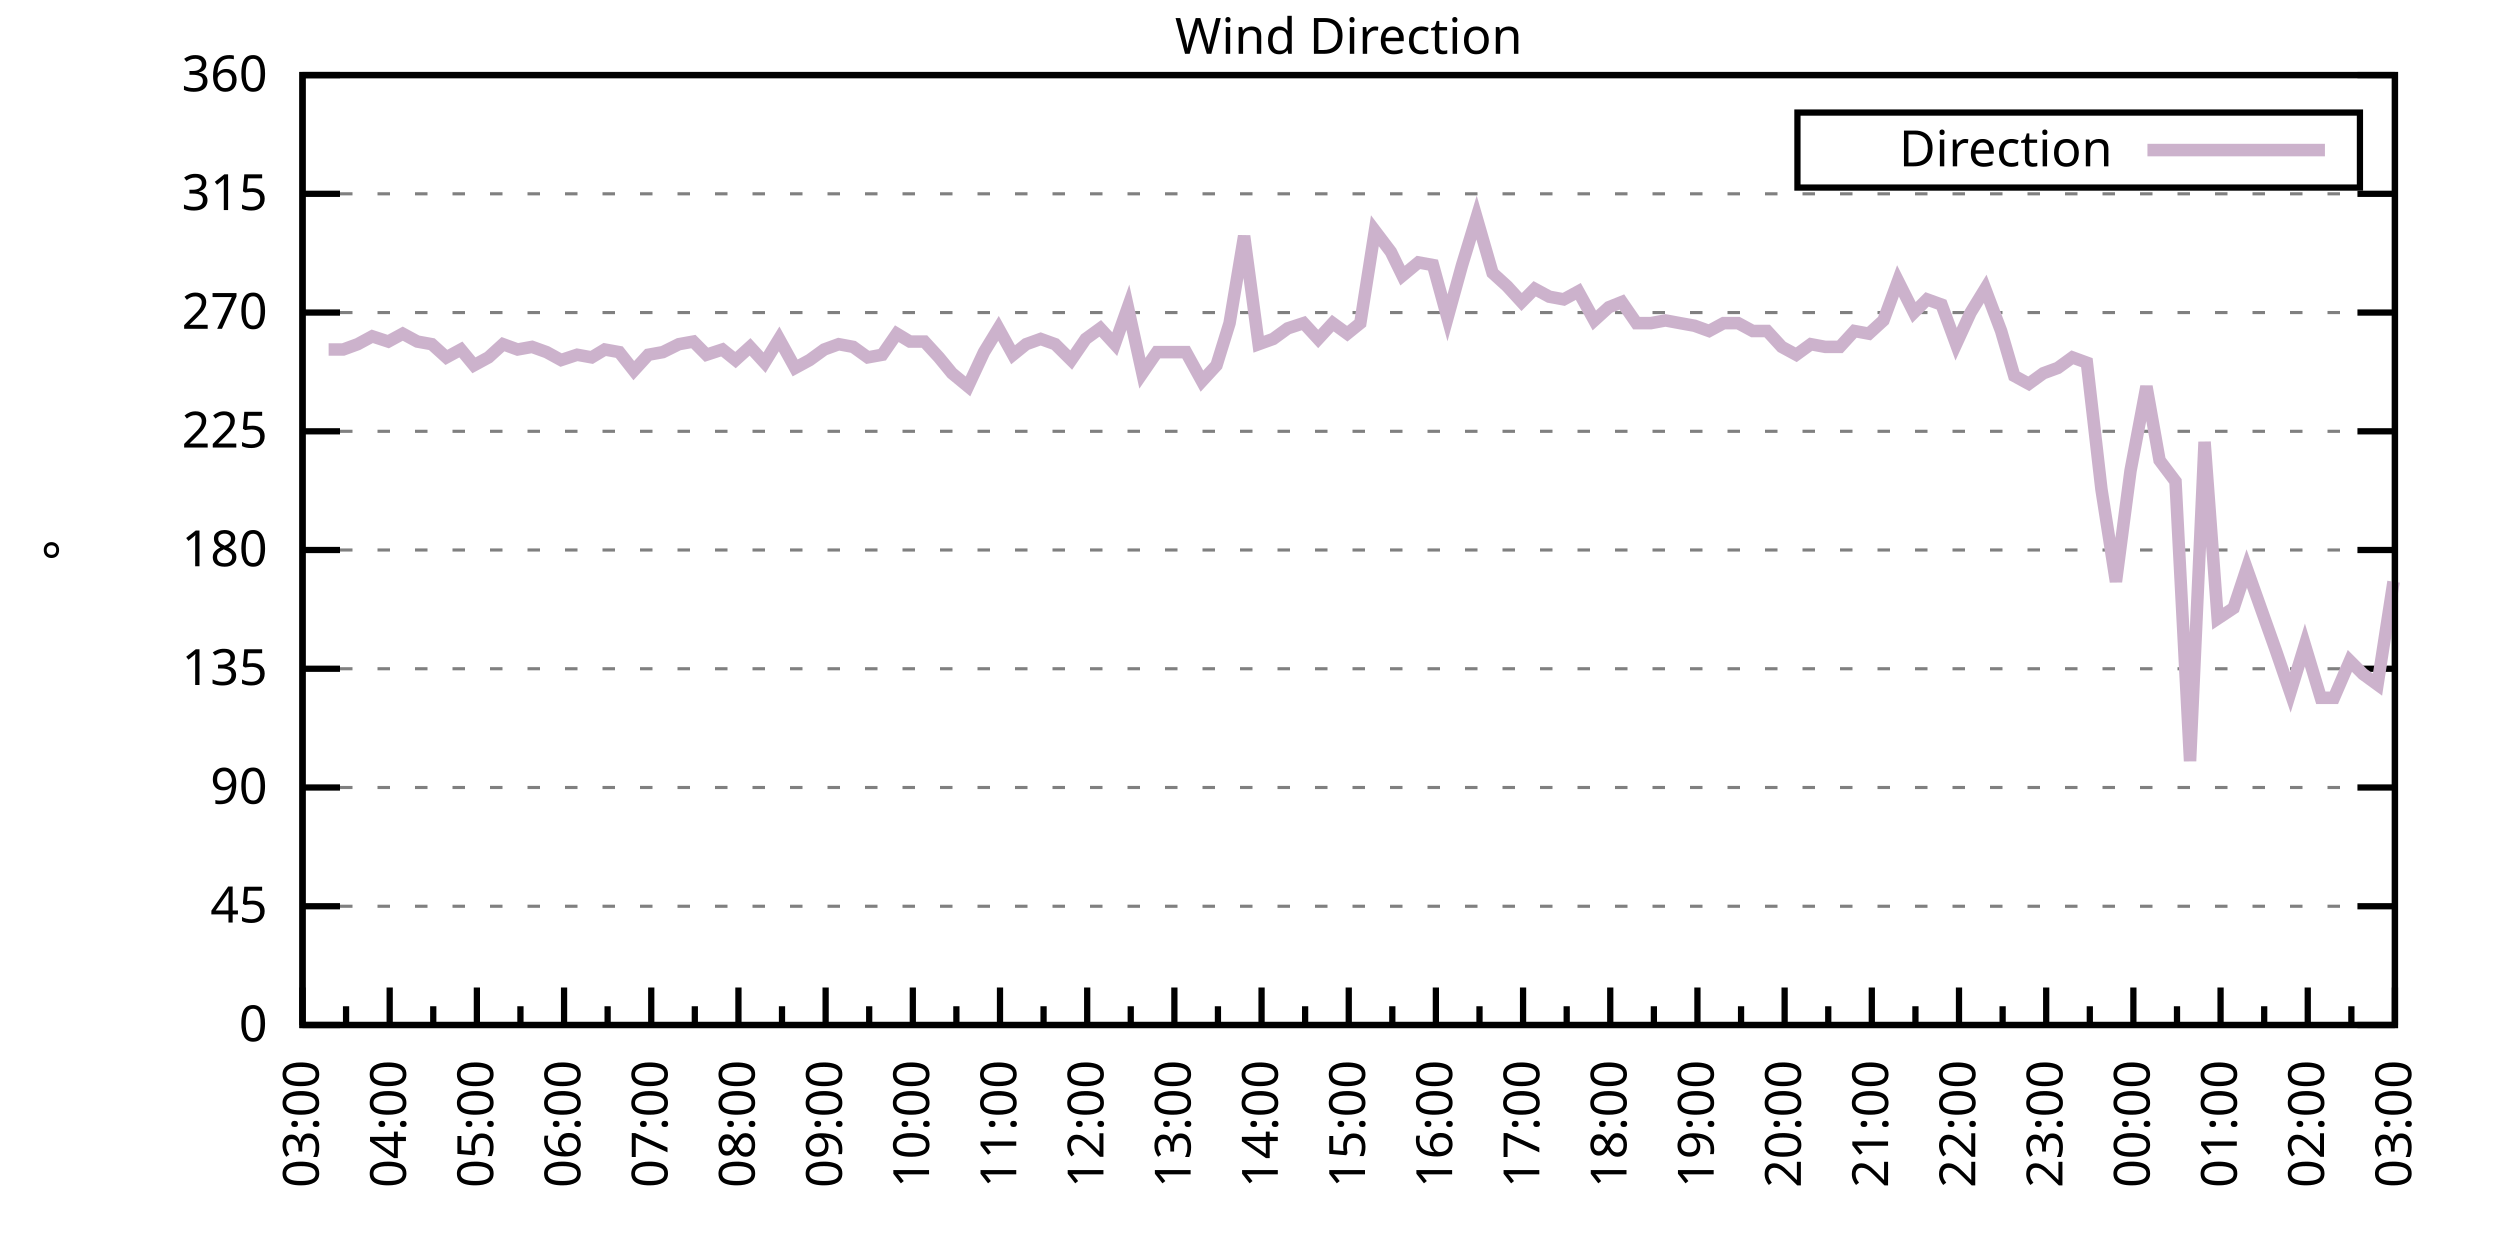
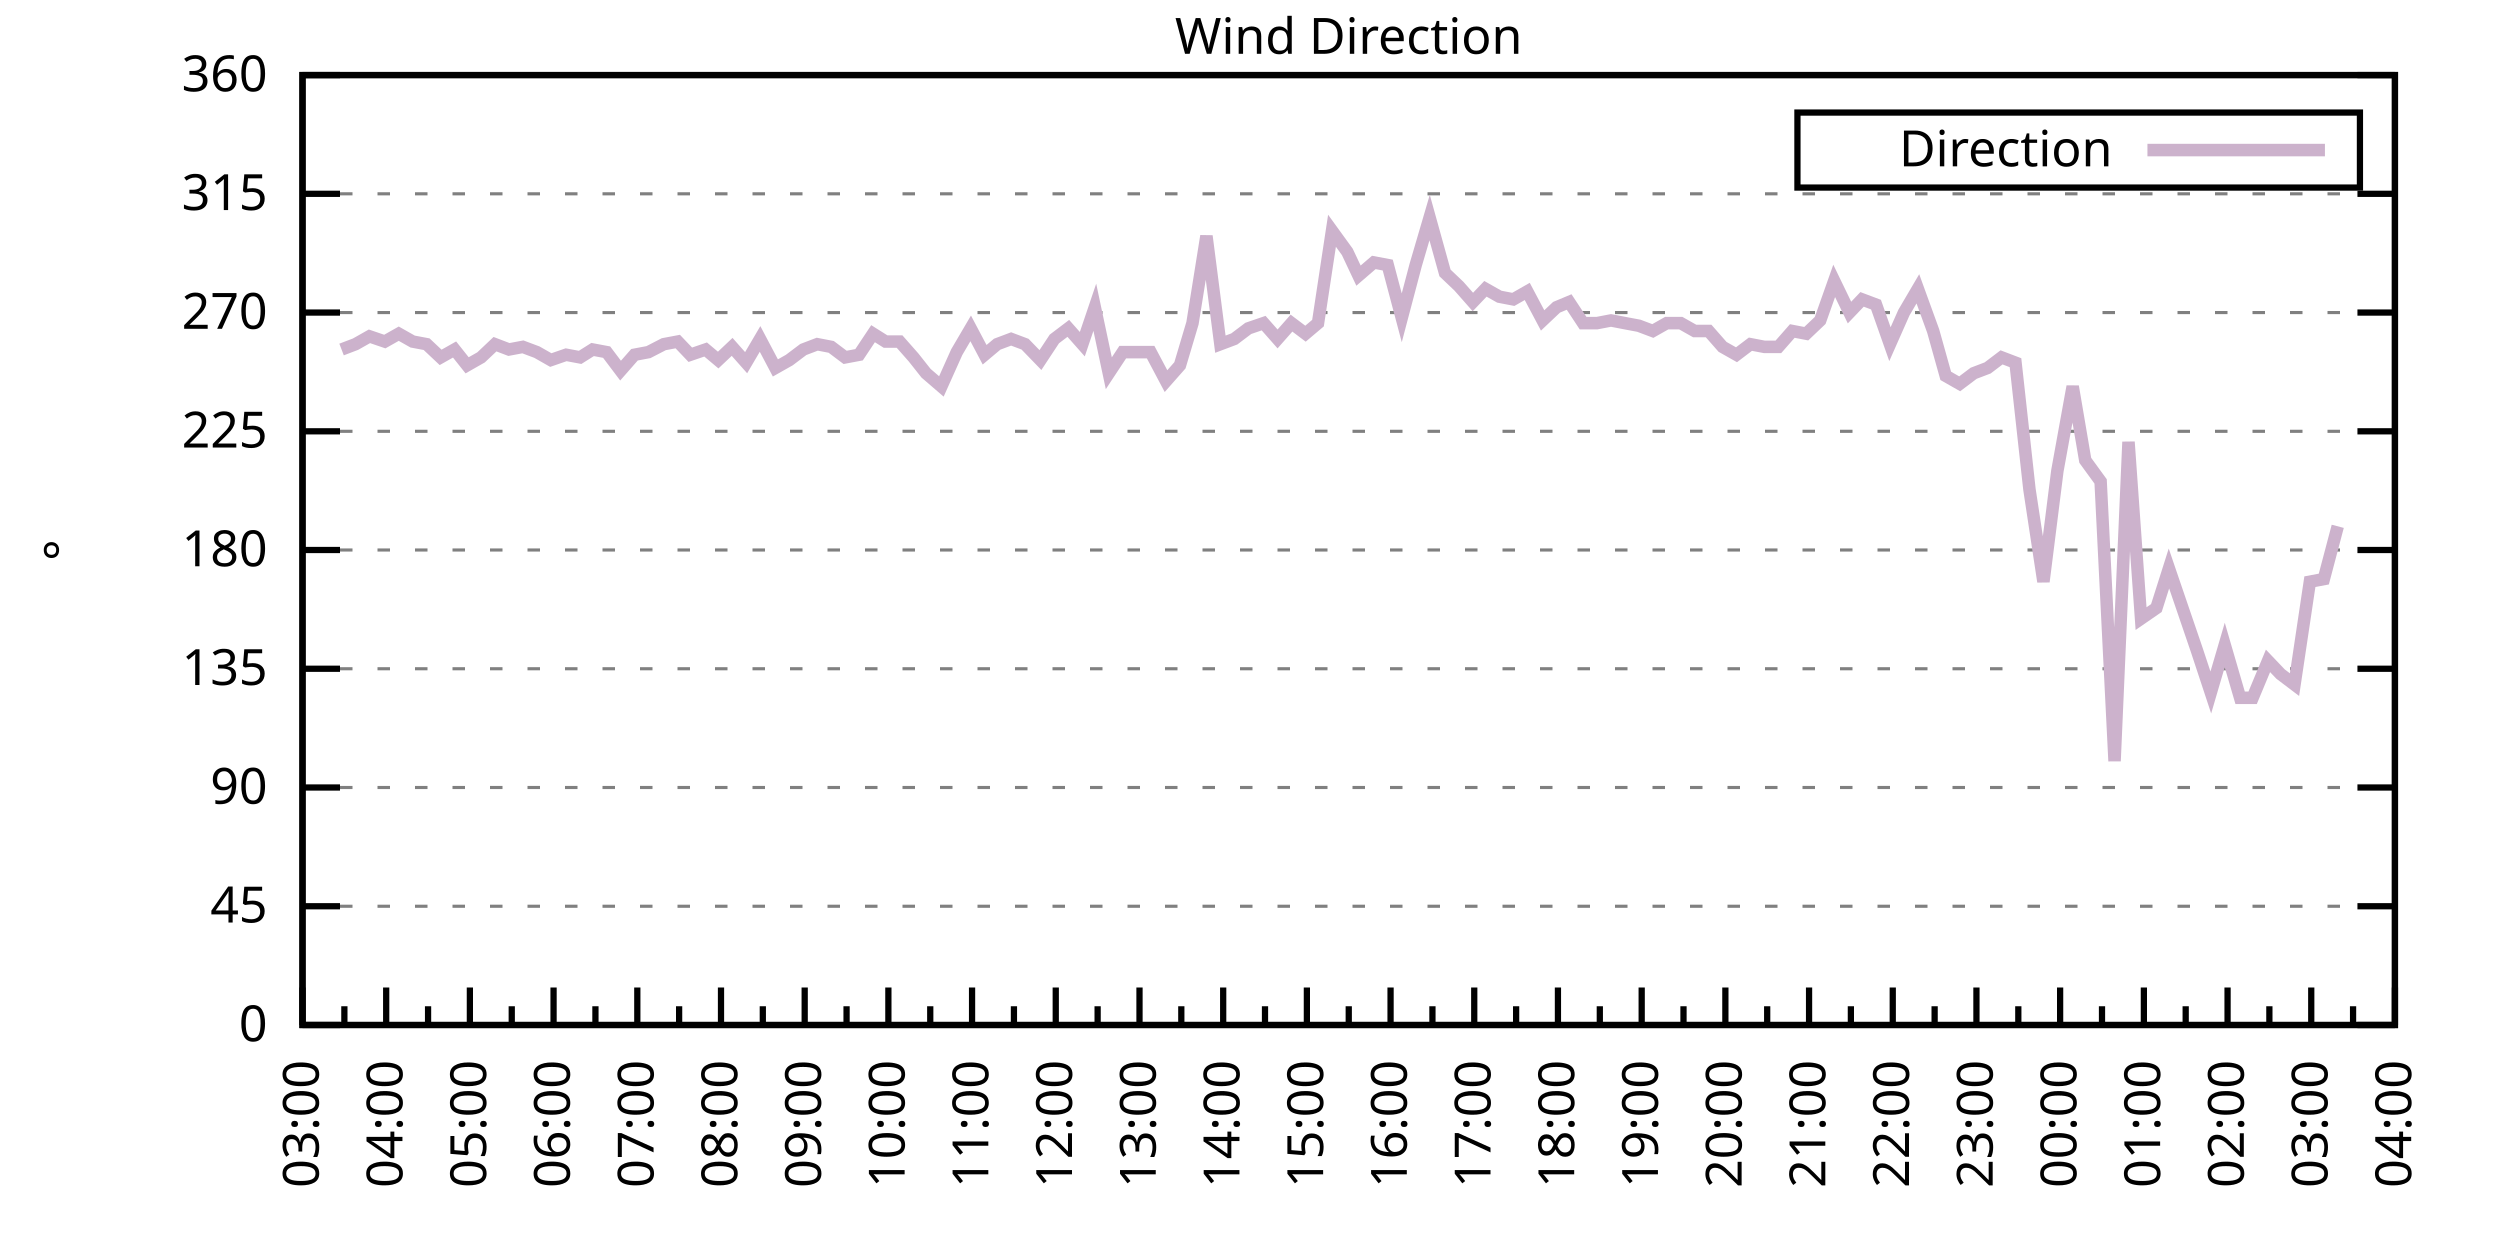
<svg xmlns="http://www.w3.org/2000/svg" xmlns:xlink="http://www.w3.org/1999/xlink" width="400" height="200" viewBox="0 0 400 200">
  <g id="gnuplot_canvas">
    <rect x="0" y="0" width="400" height="200" fill="none" />
    <defs>
      <circle id="gpDot" r="0.5" stroke-width="0.5" stroke="currentColor" />
      <path id="gpPt0" stroke-width="0.333" stroke="currentColor" d="M-1,0 h2 M0,-1 v2" />
      <path id="gpPt1" stroke-width="0.333" stroke="currentColor" d="M-1,-1 L1,1 M1,-1 L-1,1" />
      <path id="gpPt2" stroke-width="0.333" stroke="currentColor" d="M-1,0 L1,0 M0,-1 L0,1 M-1,-1 L1,1 M-1,1 L1,-1" />
      <rect id="gpPt3" stroke-width="0.333" stroke="currentColor" x="-1" y="-1" width="2" height="2" />
      <rect id="gpPt4" stroke-width="0.333" stroke="currentColor" fill="currentColor" x="-1" y="-1" width="2" height="2" />
      <circle id="gpPt5" stroke-width="0.333" stroke="currentColor" cx="0" cy="0" r="1" />
      <use xlink:href="#gpPt5" id="gpPt6" fill="currentColor" stroke="none" />
      <path id="gpPt7" stroke-width="0.333" stroke="currentColor" d="M0,-1.33 L-1.33,0.67 L1.33,0.67 z" />
      <use xlink:href="#gpPt7" id="gpPt8" fill="currentColor" stroke="none" />
      <use xlink:href="#gpPt7" id="gpPt9" stroke="currentColor" transform="rotate(180)" />
      <use xlink:href="#gpPt9" id="gpPt10" fill="currentColor" stroke="none" />
      <use xlink:href="#gpPt3" id="gpPt11" stroke="currentColor" transform="rotate(45)" />
      <use xlink:href="#gpPt11" id="gpPt12" fill="currentColor" stroke="none" />
      <path id="gpPt13" stroke-width="0.333" stroke="currentColor" d="M0,1.330 L1.265,0.411 L0.782,-1.067 L-0.782,-1.076 L-1.265,0.411 z" />
      <use xlink:href="#gpPt13" id="gpPt14" fill="currentColor" stroke="none" />
      <filter id="textbox" filterUnits="objectBoundingBox" x="0" y="0" height="1" width="1">
        <feFlood flood-color="white" flood-opacity="1" result="bgnd" />
        <feComposite in="SourceGraphic" in2="bgnd" operator="atop" />
      </filter>
      <filter id="greybox" filterUnits="objectBoundingBox" x="0" y="0" height="1" width="1">
        <feFlood flood-color="lightgrey" flood-opacity="1" result="grey" />
        <feComposite in="SourceGraphic" in2="grey" operator="atop" />
      </filter>
    </defs>
    <g fill="none" color="white" stroke="currentColor" stroke-width="1.00" stroke-linecap="butt" stroke-linejoin="miter">
</g>
    <g fill="none" color="black" stroke="currentColor" stroke-width="1.00" stroke-linecap="butt" stroke-linejoin="miter">
      <g stroke="none" shape-rendering="crispEdges">
        <polygon fill="rgb(255, 255, 255)" points="48.40,164.00 383.18,164.00 383.18,12.02 48.40,12.02 " />
      </g>
    </g>
    <g fill="none" color="black" stroke="currentColor" stroke-width="1.00" stroke-linecap="butt" stroke-linejoin="miter">
</g>
    <g fill="none" color="black" stroke="black" stroke-width="0.50" stroke-linecap="butt" stroke-linejoin="miter">
</g>
    <g fill="none" color="gray" stroke="currentColor" stroke-width="0.50" stroke-linecap="butt" stroke-linejoin="miter">
      <path stroke="gray" stroke-dasharray="2,4" class="gridline" d="M48.40,164.00 L383.19,164.00  " />
    </g>
    <g fill="none" color="gray" stroke="gray" stroke-width="1.00" stroke-linecap="butt" stroke-linejoin="miter">
</g>
    <g fill="none" color="black" stroke="currentColor" stroke-width="1.00" stroke-linecap="butt" stroke-linejoin="miter">
      <path stroke="black" d="M48.40,164.00 L54.40,164.00 M383.19,164.00 L377.19,164.00  " />
      <g transform="translate(42.80,166.60)" stroke="none" fill="black" font-family="Sans" font-size="8.00" text-anchor="end">
        <text>
          <tspan font-family="Sans"> 0</tspan>
        </text>
      </g>
    </g>
    <g fill="none" color="black" stroke="currentColor" stroke-width="1.00" stroke-linecap="butt" stroke-linejoin="miter">
</g>
    <g fill="none" color="black" stroke="black" stroke-width="0.50" stroke-linecap="butt" stroke-linejoin="miter">
</g>
    <g fill="none" color="gray" stroke="currentColor" stroke-width="0.50" stroke-linecap="butt" stroke-linejoin="miter">
      <path stroke="gray" stroke-dasharray="2,4" class="gridline" d="M48.40,145.00 L383.19,145.00  " />
    </g>
    <g fill="none" color="gray" stroke="gray" stroke-width="1.00" stroke-linecap="butt" stroke-linejoin="miter">
</g>
    <g fill="none" color="black" stroke="currentColor" stroke-width="1.00" stroke-linecap="butt" stroke-linejoin="miter">
      <path stroke="black" d="M48.40,145.00 L54.40,145.00 M383.19,145.00 L377.19,145.00  " />
      <g transform="translate(42.80,147.60)" stroke="none" fill="black" font-family="Sans" font-size="8.00" text-anchor="end">
        <text>
          <tspan font-family="Sans"> 45</tspan>
        </text>
      </g>
    </g>
    <g fill="none" color="black" stroke="currentColor" stroke-width="1.00" stroke-linecap="butt" stroke-linejoin="miter">
</g>
    <g fill="none" color="black" stroke="black" stroke-width="0.50" stroke-linecap="butt" stroke-linejoin="miter">
</g>
    <g fill="none" color="gray" stroke="currentColor" stroke-width="0.50" stroke-linecap="butt" stroke-linejoin="miter">
      <path stroke="gray" stroke-dasharray="2,4" class="gridline" d="M48.40,126.00 L383.19,126.00  " />
    </g>
    <g fill="none" color="gray" stroke="gray" stroke-width="1.00" stroke-linecap="butt" stroke-linejoin="miter">
</g>
    <g fill="none" color="black" stroke="currentColor" stroke-width="1.00" stroke-linecap="butt" stroke-linejoin="miter">
      <path stroke="black" d="M48.40,126.00 L54.40,126.00 M383.19,126.00 L377.19,126.00  " />
      <g transform="translate(42.80,128.60)" stroke="none" fill="black" font-family="Sans" font-size="8.00" text-anchor="end">
        <text>
          <tspan font-family="Sans"> 90</tspan>
        </text>
      </g>
    </g>
    <g fill="none" color="black" stroke="currentColor" stroke-width="1.00" stroke-linecap="butt" stroke-linejoin="miter">
</g>
    <g fill="none" color="black" stroke="black" stroke-width="0.50" stroke-linecap="butt" stroke-linejoin="miter">
</g>
    <g fill="none" color="gray" stroke="currentColor" stroke-width="0.50" stroke-linecap="butt" stroke-linejoin="miter">
      <path stroke="gray" stroke-dasharray="2,4" class="gridline" d="M48.40,107.00 L383.19,107.00  " />
    </g>
    <g fill="none" color="gray" stroke="gray" stroke-width="1.00" stroke-linecap="butt" stroke-linejoin="miter">
</g>
    <g fill="none" color="black" stroke="currentColor" stroke-width="1.00" stroke-linecap="butt" stroke-linejoin="miter">
      <path stroke="black" d="M48.40,107.00 L54.40,107.00 M383.19,107.00 L377.19,107.00  " />
      <g transform="translate(42.80,109.60)" stroke="none" fill="black" font-family="Sans" font-size="8.00" text-anchor="end">
        <text>
          <tspan font-family="Sans"> 135</tspan>
        </text>
      </g>
    </g>
    <g fill="none" color="black" stroke="currentColor" stroke-width="1.00" stroke-linecap="butt" stroke-linejoin="miter">
</g>
    <g fill="none" color="black" stroke="black" stroke-width="0.50" stroke-linecap="butt" stroke-linejoin="miter">
</g>
    <g fill="none" color="gray" stroke="currentColor" stroke-width="0.50" stroke-linecap="butt" stroke-linejoin="miter">
      <path stroke="gray" stroke-dasharray="2,4" class="gridline" d="M48.40,88.00 L383.19,88.00  " />
    </g>
    <g fill="none" color="gray" stroke="gray" stroke-width="1.00" stroke-linecap="butt" stroke-linejoin="miter">
</g>
    <g fill="none" color="black" stroke="currentColor" stroke-width="1.00" stroke-linecap="butt" stroke-linejoin="miter">
      <path stroke="black" d="M48.40,88.00 L54.40,88.00 M383.19,88.00 L377.19,88.00  " />
      <g transform="translate(42.80,90.60)" stroke="none" fill="black" font-family="Sans" font-size="8.00" text-anchor="end">
        <text>
          <tspan font-family="Sans"> 180</tspan>
        </text>
      </g>
    </g>
    <g fill="none" color="black" stroke="currentColor" stroke-width="1.00" stroke-linecap="butt" stroke-linejoin="miter">
</g>
    <g fill="none" color="black" stroke="black" stroke-width="0.50" stroke-linecap="butt" stroke-linejoin="miter">
</g>
    <g fill="none" color="gray" stroke="currentColor" stroke-width="0.50" stroke-linecap="butt" stroke-linejoin="miter">
      <path stroke="gray" stroke-dasharray="2,4" class="gridline" d="M48.40,69.01 L383.19,69.01  " />
    </g>
    <g fill="none" color="gray" stroke="gray" stroke-width="1.00" stroke-linecap="butt" stroke-linejoin="miter">
</g>
    <g fill="none" color="black" stroke="currentColor" stroke-width="1.00" stroke-linecap="butt" stroke-linejoin="miter">
      <path stroke="black" d="M48.40,69.01 L54.40,69.01 M383.19,69.01 L377.19,69.01  " />
      <g transform="translate(42.80,71.61)" stroke="none" fill="black" font-family="Sans" font-size="8.00" text-anchor="end">
        <text>
          <tspan font-family="Sans"> 225</tspan>
        </text>
      </g>
    </g>
    <g fill="none" color="black" stroke="currentColor" stroke-width="1.00" stroke-linecap="butt" stroke-linejoin="miter">
</g>
    <g fill="none" color="black" stroke="black" stroke-width="0.50" stroke-linecap="butt" stroke-linejoin="miter">
</g>
    <g fill="none" color="gray" stroke="currentColor" stroke-width="0.50" stroke-linecap="butt" stroke-linejoin="miter">
      <path stroke="gray" stroke-dasharray="2,4" class="gridline" d="M48.40,50.01 L383.19,50.01  " />
    </g>
    <g fill="none" color="gray" stroke="gray" stroke-width="1.00" stroke-linecap="butt" stroke-linejoin="miter">
</g>
    <g fill="none" color="black" stroke="currentColor" stroke-width="1.00" stroke-linecap="butt" stroke-linejoin="miter">
      <path stroke="black" d="M48.40,50.01 L54.40,50.01 M383.19,50.01 L377.19,50.01  " />
      <g transform="translate(42.80,52.61)" stroke="none" fill="black" font-family="Sans" font-size="8.00" text-anchor="end">
        <text>
          <tspan font-family="Sans"> 270</tspan>
        </text>
      </g>
    </g>
    <g fill="none" color="black" stroke="currentColor" stroke-width="1.00" stroke-linecap="butt" stroke-linejoin="miter">
</g>
    <g fill="none" color="black" stroke="black" stroke-width="0.50" stroke-linecap="butt" stroke-linejoin="miter">
</g>
    <g fill="none" color="gray" stroke="currentColor" stroke-width="0.50" stroke-linecap="butt" stroke-linejoin="miter">
      <path stroke="gray" stroke-dasharray="2,4" class="gridline" d="M48.40,31.01 L383.19,31.01  " />
    </g>
    <g fill="none" color="gray" stroke="gray" stroke-width="1.00" stroke-linecap="butt" stroke-linejoin="miter">
</g>
    <g fill="none" color="black" stroke="currentColor" stroke-width="1.00" stroke-linecap="butt" stroke-linejoin="miter">
      <path stroke="black" d="M48.40,31.01 L54.40,31.01 M383.19,31.01 L377.19,31.01  " />
      <g transform="translate(42.80,33.61)" stroke="none" fill="black" font-family="Sans" font-size="8.00" text-anchor="end">
        <text>
          <tspan font-family="Sans"> 315</tspan>
        </text>
      </g>
    </g>
    <g fill="none" color="black" stroke="currentColor" stroke-width="1.00" stroke-linecap="butt" stroke-linejoin="miter">
</g>
    <g fill="none" color="black" stroke="black" stroke-width="0.50" stroke-linecap="butt" stroke-linejoin="miter">
</g>
    <g fill="none" color="gray" stroke="currentColor" stroke-width="0.50" stroke-linecap="butt" stroke-linejoin="miter">
      <path stroke="gray" stroke-dasharray="2,4" class="gridline" d="M48.40,12.01 L383.19,12.01  " />
    </g>
    <g fill="none" color="gray" stroke="gray" stroke-width="1.00" stroke-linecap="butt" stroke-linejoin="miter">
</g>
    <g fill="none" color="black" stroke="currentColor" stroke-width="1.00" stroke-linecap="butt" stroke-linejoin="miter">
      <path stroke="black" d="M48.40,12.01 L54.40,12.01 M383.19,12.01 L377.19,12.01  " />
      <g transform="translate(42.80,14.61)" stroke="none" fill="black" font-family="Sans" font-size="8.00" text-anchor="end">
        <text>
          <tspan font-family="Sans"> 360</tspan>
        </text>
      </g>
    </g>
    <g fill="none" color="black" stroke="currentColor" stroke-width="1.00" stroke-linecap="butt" stroke-linejoin="miter">
      <path stroke="black" d="M48.40,164.00 L48.40,158.00  " />
      <g transform="translate(51.00,169.60) rotate(270)" stroke="none" fill="black" font-family="Sans" font-size="8.00" text-anchor="end">
        <text>
          <tspan font-family="Sans">03:00</tspan>
        </text>
      </g>
    </g>
    <g fill="none" color="black" stroke="currentColor" stroke-width="1.00" stroke-linecap="butt" stroke-linejoin="miter">
-       <path stroke="black" d="M55.37,164.00 L55.37,161.00 M62.35,164.00 L62.35,158.00  " />
-       <g transform="translate(64.95,169.60) rotate(270)" stroke="none" fill="black" font-family="Sans" font-size="8.00" text-anchor="end">
+       <path stroke="black" d="M55.10,164.00 L55.10,161.00 M61.79,164.00 L61.79,158.00  " />
+       <g transform="translate(64.39,169.60) rotate(270)" stroke="none" fill="black" font-family="Sans" font-size="8.00" text-anchor="end">
        <text>
          <tspan font-family="Sans">04:00</tspan>
        </text>
      </g>
    </g>
    <g fill="none" color="black" stroke="currentColor" stroke-width="1.00" stroke-linecap="butt" stroke-linejoin="miter">
-       <path stroke="black" d="M69.32,164.00 L69.32,161.00 M76.30,164.00 L76.30,158.00  " />
-       <g transform="translate(78.90,169.60) rotate(270)" stroke="none" fill="black" font-family="Sans" font-size="8.00" text-anchor="end">
+       <path stroke="black" d="M68.49,164.00 L68.49,161.00 M75.18,164.00 L75.18,158.00  " />
+       <g transform="translate(77.78,169.60) rotate(270)" stroke="none" fill="black" font-family="Sans" font-size="8.00" text-anchor="end">
        <text>
          <tspan font-family="Sans">05:00</tspan>
        </text>
      </g>
    </g>
    <g fill="none" color="black" stroke="currentColor" stroke-width="1.00" stroke-linecap="butt" stroke-linejoin="miter">
-       <path stroke="black" d="M83.27,164.00 L83.27,161.00 M90.25,164.00 L90.25,158.00  " />
-       <g transform="translate(92.85,169.60) rotate(270)" stroke="none" fill="black" font-family="Sans" font-size="8.00" text-anchor="end">
+       <path stroke="black" d="M81.88,164.00 L81.88,161.00 M88.57,164.00 L88.57,158.00  " />
+       <g transform="translate(91.17,169.60) rotate(270)" stroke="none" fill="black" font-family="Sans" font-size="8.00" text-anchor="end">
        <text>
          <tspan font-family="Sans">06:00</tspan>
        </text>
      </g>
    </g>
    <g fill="none" color="black" stroke="currentColor" stroke-width="1.00" stroke-linecap="butt" stroke-linejoin="miter">
-       <path stroke="black" d="M97.22,164.00 L97.22,161.00 M104.20,164.00 L104.20,158.00  " />
-       <g transform="translate(106.80,169.60) rotate(270)" stroke="none" fill="black" font-family="Sans" font-size="8.00" text-anchor="end">
+       <path stroke="black" d="M95.27,164.00 L95.27,161.00 M101.97,164.00 L101.97,158.00  " />
+       <g transform="translate(104.57,169.60) rotate(270)" stroke="none" fill="black" font-family="Sans" font-size="8.00" text-anchor="end">
        <text>
          <tspan font-family="Sans">07:00</tspan>
        </text>
      </g>
    </g>
    <g fill="none" color="black" stroke="currentColor" stroke-width="1.00" stroke-linecap="butt" stroke-linejoin="miter">
-       <path stroke="black" d="M111.17,164.00 L111.17,161.00 M118.15,164.00 L118.15,158.00  " />
-       <g transform="translate(120.75,169.60) rotate(270)" stroke="none" fill="black" font-family="Sans" font-size="8.00" text-anchor="end">
+       <path stroke="black" d="M108.66,164.00 L108.66,161.00 M115.36,164.00 L115.36,158.00  " />
+       <g transform="translate(117.96,169.60) rotate(270)" stroke="none" fill="black" font-family="Sans" font-size="8.00" text-anchor="end">
        <text>
          <tspan font-family="Sans">08:00</tspan>
        </text>
      </g>
    </g>
    <g fill="none" color="black" stroke="currentColor" stroke-width="1.00" stroke-linecap="butt" stroke-linejoin="miter">
-       <path stroke="black" d="M125.12,164.00 L125.12,161.00 M132.10,164.00 L132.10,158.00  " />
-       <g transform="translate(134.70,169.60) rotate(270)" stroke="none" fill="black" font-family="Sans" font-size="8.00" text-anchor="end">
+       <path stroke="black" d="M122.05,164.00 L122.05,161.00 M128.75,164.00 L128.75,158.00  " />
+       <g transform="translate(131.35,169.60) rotate(270)" stroke="none" fill="black" font-family="Sans" font-size="8.00" text-anchor="end">
        <text>
          <tspan font-family="Sans">09:00</tspan>
        </text>
      </g>
    </g>
    <g fill="none" color="black" stroke="currentColor" stroke-width="1.00" stroke-linecap="butt" stroke-linejoin="miter">
-       <path stroke="black" d="M139.07,164.00 L139.07,161.00 M146.05,164.00 L146.05,158.00  " />
-       <g transform="translate(148.65,169.60) rotate(270)" stroke="none" fill="black" font-family="Sans" font-size="8.00" text-anchor="end">
+       <path stroke="black" d="M135.45,164.00 L135.45,161.00 M142.14,164.00 L142.14,158.00  " />
+       <g transform="translate(144.74,169.60) rotate(270)" stroke="none" fill="black" font-family="Sans" font-size="8.00" text-anchor="end">
        <text>
          <tspan font-family="Sans">10:00</tspan>
        </text>
      </g>
    </g>
    <g fill="none" color="black" stroke="currentColor" stroke-width="1.00" stroke-linecap="butt" stroke-linejoin="miter">
-       <path stroke="black" d="M153.02,164.00 L153.02,161.00 M160.00,164.00 L160.00,158.00  " />
-       <g transform="translate(162.60,169.60) rotate(270)" stroke="none" fill="black" font-family="Sans" font-size="8.00" text-anchor="end">
+       <path stroke="black" d="M148.84,164.00 L148.84,161.00 M155.53,164.00 L155.53,158.00  " />
+       <g transform="translate(158.13,169.60) rotate(270)" stroke="none" fill="black" font-family="Sans" font-size="8.00" text-anchor="end">
        <text>
          <tspan font-family="Sans">11:00</tspan>
        </text>
      </g>
    </g>
    <g fill="none" color="black" stroke="currentColor" stroke-width="1.00" stroke-linecap="butt" stroke-linejoin="miter">
-       <path stroke="black" d="M166.97,164.00 L166.97,161.00 M173.95,164.00 L173.95,158.00  " />
-       <g transform="translate(176.55,169.60) rotate(270)" stroke="none" fill="black" font-family="Sans" font-size="8.00" text-anchor="end">
+       <path stroke="black" d="M162.23,164.00 L162.23,161.00 M168.92,164.00 L168.92,158.00  " />
+       <g transform="translate(171.52,169.60) rotate(270)" stroke="none" fill="black" font-family="Sans" font-size="8.00" text-anchor="end">
        <text>
          <tspan font-family="Sans">12:00</tspan>
        </text>
      </g>
    </g>
    <g fill="none" color="black" stroke="currentColor" stroke-width="1.00" stroke-linecap="butt" stroke-linejoin="miter">
-       <path stroke="black" d="M180.92,164.00 L180.92,161.00 M187.90,164.00 L187.90,158.00  " />
-       <g transform="translate(190.50,169.60) rotate(270)" stroke="none" fill="black" font-family="Sans" font-size="8.00" text-anchor="end">
+       <path stroke="black" d="M175.62,164.00 L175.62,161.00 M182.32,164.00 L182.32,158.00  " />
+       <g transform="translate(184.92,169.60) rotate(270)" stroke="none" fill="black" font-family="Sans" font-size="8.00" text-anchor="end">
        <text>
          <tspan font-family="Sans">13:00</tspan>
        </text>
      </g>
    </g>
    <g fill="none" color="black" stroke="currentColor" stroke-width="1.00" stroke-linecap="butt" stroke-linejoin="miter">
-       <path stroke="black" d="M194.87,164.00 L194.87,161.00 M201.85,164.00 L201.85,158.00  " />
-       <g transform="translate(204.45,169.60) rotate(270)" stroke="none" fill="black" font-family="Sans" font-size="8.00" text-anchor="end">
+       <path stroke="black" d="M189.01,164.00 L189.01,161.00 M195.71,164.00 L195.71,158.00  " />
+       <g transform="translate(198.31,169.60) rotate(270)" stroke="none" fill="black" font-family="Sans" font-size="8.00" text-anchor="end">
        <text>
          <tspan font-family="Sans">14:00</tspan>
        </text>
      </g>
    </g>
    <g fill="none" color="black" stroke="currentColor" stroke-width="1.00" stroke-linecap="butt" stroke-linejoin="miter">
-       <path stroke="black" d="M208.82,164.00 L208.82,161.00 M215.80,164.00 L215.80,158.00  " />
-       <g transform="translate(218.40,169.60) rotate(270)" stroke="none" fill="black" font-family="Sans" font-size="8.00" text-anchor="end">
+       <path stroke="black" d="M202.40,164.00 L202.40,161.00 M209.10,164.00 L209.10,158.00  " />
+       <g transform="translate(211.70,169.60) rotate(270)" stroke="none" fill="black" font-family="Sans" font-size="8.00" text-anchor="end">
        <text>
          <tspan font-family="Sans">15:00</tspan>
        </text>
      </g>
    </g>
    <g fill="none" color="black" stroke="currentColor" stroke-width="1.00" stroke-linecap="butt" stroke-linejoin="miter">
-       <path stroke="black" d="M222.77,164.00 L222.77,161.00 M229.74,164.00 L229.74,158.00  " />
-       <g transform="translate(232.34,169.60) rotate(270)" stroke="none" fill="black" font-family="Sans" font-size="8.00" text-anchor="end">
+       <path stroke="black" d="M215.80,164.00 L215.80,161.00 M222.49,164.00 L222.49,158.00  " />
+       <g transform="translate(225.09,169.60) rotate(270)" stroke="none" fill="black" font-family="Sans" font-size="8.00" text-anchor="end">
        <text>
          <tspan font-family="Sans">16:00</tspan>
        </text>
      </g>
    </g>
    <g fill="none" color="black" stroke="currentColor" stroke-width="1.00" stroke-linecap="butt" stroke-linejoin="miter">
-       <path stroke="black" d="M236.72,164.00 L236.72,161.00 M243.69,164.00 L243.69,158.00  " />
-       <g transform="translate(246.29,169.60) rotate(270)" stroke="none" fill="black" font-family="Sans" font-size="8.00" text-anchor="end">
+       <path stroke="black" d="M229.19,164.00 L229.19,161.00 M235.88,164.00 L235.88,158.00  " />
+       <g transform="translate(238.48,169.60) rotate(270)" stroke="none" fill="black" font-family="Sans" font-size="8.00" text-anchor="end">
        <text>
          <tspan font-family="Sans">17:00</tspan>
        </text>
      </g>
    </g>
    <g fill="none" color="black" stroke="currentColor" stroke-width="1.00" stroke-linecap="butt" stroke-linejoin="miter">
-       <path stroke="black" d="M250.67,164.00 L250.67,161.00 M257.64,164.00 L257.64,158.00  " />
-       <g transform="translate(260.24,169.60) rotate(270)" stroke="none" fill="black" font-family="Sans" font-size="8.00" text-anchor="end">
+       <path stroke="black" d="M242.58,164.00 L242.58,161.00 M249.27,164.00 L249.27,158.00  " />
+       <g transform="translate(251.87,169.60) rotate(270)" stroke="none" fill="black" font-family="Sans" font-size="8.00" text-anchor="end">
        <text>
          <tspan font-family="Sans">18:00</tspan>
        </text>
      </g>
    </g>
    <g fill="none" color="black" stroke="currentColor" stroke-width="1.00" stroke-linecap="butt" stroke-linejoin="miter">
-       <path stroke="black" d="M264.62,164.00 L264.62,161.00 M271.59,164.00 L271.59,158.00  " />
-       <g transform="translate(274.19,169.60) rotate(270)" stroke="none" fill="black" font-family="Sans" font-size="8.00" text-anchor="end">
+       <path stroke="black" d="M255.97,164.00 L255.97,161.00 M262.67,164.00 L262.67,158.00  " />
+       <g transform="translate(265.27,169.60) rotate(270)" stroke="none" fill="black" font-family="Sans" font-size="8.00" text-anchor="end">
        <text>
          <tspan font-family="Sans">19:00</tspan>
        </text>
      </g>
    </g>
    <g fill="none" color="black" stroke="currentColor" stroke-width="1.00" stroke-linecap="butt" stroke-linejoin="miter">
-       <path stroke="black" d="M278.57,164.00 L278.57,161.00 M285.54,164.00 L285.54,158.00  " />
-       <g transform="translate(288.14,169.60) rotate(270)" stroke="none" fill="black" font-family="Sans" font-size="8.00" text-anchor="end">
+       <path stroke="black" d="M269.36,164.00 L269.36,161.00 M276.06,164.00 L276.06,158.00  " />
+       <g transform="translate(278.66,169.60) rotate(270)" stroke="none" fill="black" font-family="Sans" font-size="8.00" text-anchor="end">
        <text>
          <tspan font-family="Sans">20:00</tspan>
        </text>
      </g>
    </g>
    <g fill="none" color="black" stroke="currentColor" stroke-width="1.00" stroke-linecap="butt" stroke-linejoin="miter">
-       <path stroke="black" d="M292.52,164.00 L292.52,161.00 M299.49,164.00 L299.49,158.00  " />
-       <g transform="translate(302.09,169.60) rotate(270)" stroke="none" fill="black" font-family="Sans" font-size="8.00" text-anchor="end">
+       <path stroke="black" d="M282.75,164.00 L282.75,161.00 M289.45,164.00 L289.45,158.00  " />
+       <g transform="translate(292.05,169.60) rotate(270)" stroke="none" fill="black" font-family="Sans" font-size="8.00" text-anchor="end">
        <text>
          <tspan font-family="Sans">21:00</tspan>
        </text>
      </g>
    </g>
    <g fill="none" color="black" stroke="currentColor" stroke-width="1.00" stroke-linecap="butt" stroke-linejoin="miter">
-       <path stroke="black" d="M306.47,164.00 L306.47,161.00 M313.44,164.00 L313.44,158.00  " />
-       <g transform="translate(316.04,169.60) rotate(270)" stroke="none" fill="black" font-family="Sans" font-size="8.00" text-anchor="end">
+       <path stroke="black" d="M296.14,164.00 L296.14,161.00 M302.84,164.00 L302.84,158.00  " />
+       <g transform="translate(305.44,169.60) rotate(270)" stroke="none" fill="black" font-family="Sans" font-size="8.00" text-anchor="end">
        <text>
          <tspan font-family="Sans">22:00</tspan>
        </text>
      </g>
    </g>
    <g fill="none" color="black" stroke="currentColor" stroke-width="1.00" stroke-linecap="butt" stroke-linejoin="miter">
-       <path stroke="black" d="M320.42,164.00 L320.42,161.00 M327.39,164.00 L327.39,158.00  " />
-       <g transform="translate(329.99,169.60) rotate(270)" stroke="none" fill="black" font-family="Sans" font-size="8.00" text-anchor="end">
+       <path stroke="black" d="M309.54,164.00 L309.54,161.00 M316.23,164.00 L316.23,158.00  " />
+       <g transform="translate(318.83,169.60) rotate(270)" stroke="none" fill="black" font-family="Sans" font-size="8.00" text-anchor="end">
        <text>
          <tspan font-family="Sans">23:00</tspan>
        </text>
      </g>
    </g>
    <g fill="none" color="black" stroke="currentColor" stroke-width="1.00" stroke-linecap="butt" stroke-linejoin="miter">
-       <path stroke="black" d="M334.37,164.00 L334.37,161.00 M341.34,164.00 L341.34,158.00  " />
-       <g transform="translate(343.94,169.60) rotate(270)" stroke="none" fill="black" font-family="Sans" font-size="8.00" text-anchor="end">
+       <path stroke="black" d="M322.93,164.00 L322.93,161.00 M329.62,164.00 L329.62,158.00  " />
+       <g transform="translate(332.22,169.60) rotate(270)" stroke="none" fill="black" font-family="Sans" font-size="8.00" text-anchor="end">
        <text>
          <tspan font-family="Sans">00:00</tspan>
        </text>
      </g>
    </g>
    <g fill="none" color="black" stroke="currentColor" stroke-width="1.00" stroke-linecap="butt" stroke-linejoin="miter">
-       <path stroke="black" d="M348.32,164.00 L348.32,161.00 M355.29,164.00 L355.29,158.00  " />
-       <g transform="translate(357.89,169.60) rotate(270)" stroke="none" fill="black" font-family="Sans" font-size="8.00" text-anchor="end">
+       <path stroke="black" d="M336.32,164.00 L336.32,161.00 M343.02,164.00 L343.02,158.00  " />
+       <g transform="translate(345.62,169.60) rotate(270)" stroke="none" fill="black" font-family="Sans" font-size="8.00" text-anchor="end">
        <text>
          <tspan font-family="Sans">01:00</tspan>
        </text>
      </g>
    </g>
    <g fill="none" color="black" stroke="currentColor" stroke-width="1.00" stroke-linecap="butt" stroke-linejoin="miter">
-       <path stroke="black" d="M362.27,164.00 L362.27,161.00 M369.24,164.00 L369.24,158.00  " />
-       <g transform="translate(371.84,169.60) rotate(270)" stroke="none" fill="black" font-family="Sans" font-size="8.00" text-anchor="end">
+       <path stroke="black" d="M349.71,164.00 L349.71,161.00 M356.41,164.00 L356.41,158.00  " />
+       <g transform="translate(359.01,169.60) rotate(270)" stroke="none" fill="black" font-family="Sans" font-size="8.00" text-anchor="end">
        <text>
          <tspan font-family="Sans">02:00</tspan>
        </text>
      </g>
    </g>
    <g fill="none" color="black" stroke="currentColor" stroke-width="1.00" stroke-linecap="butt" stroke-linejoin="miter">
-       <path stroke="black" d="M376.22,164.00 L376.22,161.00 M383.19,164.00 L383.19,158.00  " />
+       <path stroke="black" d="M363.10,164.00 L363.10,161.00 M369.80,164.00 L369.80,158.00  " />
+       <g transform="translate(372.40,169.60) rotate(270)" stroke="none" fill="black" font-family="Sans" font-size="8.00" text-anchor="end">
+         <text>
+           <tspan font-family="Sans">03:00</tspan>
+         </text>
+       </g>
+     </g>
+     <g fill="none" color="black" stroke="currentColor" stroke-width="1.00" stroke-linecap="butt" stroke-linejoin="miter">
+       <path stroke="black" d="M376.49,164.00 L376.49,161.00 M383.19,164.00 L383.19,158.00  " />
      <g transform="translate(385.79,169.60) rotate(270)" stroke="none" fill="black" font-family="Sans" font-size="8.00" text-anchor="end">
        <text>
-           <tspan font-family="Sans">03:00</tspan>
+           <tspan font-family="Sans">04:00</tspan>
        </text>
      </g>
    </g>
    <g fill="none" color="black" stroke="currentColor" stroke-width="1.00" stroke-linecap="butt" stroke-linejoin="miter">
</g>
    <g fill="none" color="black" stroke="currentColor" stroke-width="1.00" stroke-linecap="butt" stroke-linejoin="miter">
      <path stroke="black" d="M48.40,12.01 L48.40,164.00 L383.19,164.00 L383.19,12.01 L48.40,12.01 Z  " />
    </g>
    <g fill="none" color="black" stroke="currentColor" stroke-width="1.00" stroke-linecap="butt" stroke-linejoin="miter">
      <g transform="translate(12.80,88.01) rotate(270)" stroke="none" fill="black" font-family="Sans" font-size="8.00" text-anchor="middle">
        <text>
          <tspan font-family="Sans">°</tspan>
        </text>
      </g>
    </g>
    <g fill="none" color="black" stroke="currentColor" stroke-width="1.00" stroke-linecap="butt" stroke-linejoin="miter">
</g>
    <g fill="none" color="black" stroke="currentColor" stroke-width="1.00" stroke-linecap="butt" stroke-linejoin="miter">
      <path stroke="black" d="M287.59,30.01 L287.59,18.01 L377.59,18.01 L377.59,30.01 L287.59,30.01 Z  " />
    </g>
    <g id="Wind_direction_plot_1">
      <g fill="none" color="white" stroke="black" stroke-width="2.00" stroke-linecap="butt" stroke-linejoin="miter">
</g>
      <g fill="none" color="black" stroke="currentColor" stroke-width="2.00" stroke-linecap="butt" stroke-linejoin="miter">
        <g transform="translate(337.99,26.61)" stroke="none" fill="black" font-family="Sans" font-size="8.00" text-anchor="end">
          <text>
            <tspan font-family="Sans">Direction</tspan>
          </text>
        </g>
      </g>
      <g fill="none" color="black" stroke="currentColor" stroke-width="2.00" stroke-linecap="butt" stroke-linejoin="miter">
-         <path stroke="rgb(204, 178, 204)" d="M343.59,24.01 L371.99,24.01 M52.58,55.92 L54.91,55.92 L57.23,55.07 L59.56,53.81 L62.12,54.65 L64.44,53.39   L66.77,54.65 L69.09,55.07 L71.42,57.18 L73.74,55.92 L75.83,58.45 L78.16,57.18 L80.48,55.07 L82.81,55.92   L85.13,55.50 L87.46,56.34 L89.78,57.61 L92.34,56.76 L94.67,57.18 L96.76,55.92 L99.08,56.34 L101.41,59.30   L103.73,56.76 L106.06,56.34 L108.62,55.07 L110.94,54.65 L113.03,56.76 L115.59,55.92 L117.68,57.61 L120.01,55.50   L122.33,58.03 L124.66,54.23 L127.22,58.87 L129.54,57.61 L131.87,55.92 L134.19,55.07 L136.51,55.50 L138.84,57.18   L141.16,56.76 L143.49,53.39 L145.58,54.65 L147.91,54.65 L150.23,57.18 L152.32,59.72 L154.88,61.83 L157.44,56.34   L159.76,52.54 L162.09,56.76 L164.18,55.07 L166.51,54.23 L168.83,55.07 L171.39,57.61 L173.71,54.23 L176.04,52.54   L178.36,55.07 L180.46,49.16 L182.78,59.72 L185.11,56.34 L187.43,56.34 L189.76,56.34 L192.31,60.98 L194.64,58.45   L196.73,51.70 L199.06,37.76 L201.38,55.07 L203.71,54.23 L206.03,52.54 L208.59,51.70 L210.91,54.23 L213.24,51.70   L215.56,53.39 L217.65,51.70 L219.98,36.92 L222.54,40.30 L224.40,44.10 L226.95,41.99 L229.28,42.41 L231.60,50.85   L233.93,42.41 L236.25,34.81 L238.81,43.67 L241.14,45.79 L243.46,48.32 L245.55,46.21 L247.88,47.47 L250.20,47.90   L252.53,46.63 L255.09,51.27 L257.41,49.16 L259.50,48.32 L261.83,51.70 L264.15,51.70 L266.48,51.27 L268.80,51.70   L271.13,52.12 L273.45,52.96 L275.78,51.70 L278.10,51.70 L280.43,52.96 L282.75,52.96 L285.08,55.50 L287.40,56.76   L289.73,55.07 L292.05,55.50 L294.38,55.50 L296.70,52.96 L299.03,53.39 L301.35,51.27 L303.68,44.94 L306.23,50.01   L308.33,47.90 L310.65,48.74 L312.98,55.07 L315.30,50.01 L317.63,46.21 L320.18,52.96 L322.28,60.14 L324.60,61.41   L326.93,59.72 L329.25,58.87 L331.58,57.18 L333.90,58.03 L336.23,78.29 L338.55,93.07 L340.88,75.34 L343.43,61.83   L345.53,73.65 L348.08,77.03 L350.41,121.78 L352.73,70.70 L354.83,98.98 L357.38,97.29 L359.48,90.96 L364.13,104.05   L366.45,110.80 L368.78,103.20 L371.33,111.65 L373.43,111.65 L375.98,105.74 L378.08,107.85 L380.40,109.54 L382.96,93.07    " />
+         <path stroke="rgb(204, 178, 204)" d="M343.59,24.01 L371.99,24.01 M54.65,55.92 L56.88,55.07 L59.11,53.81 L61.57,54.65 L63.80,53.39 L66.03,54.65   L68.26,55.07 L70.50,57.18 L72.73,55.92 L74.74,58.45 L76.97,57.18 L79.20,55.07 L81.43,55.92 L83.66,55.50   L85.90,56.34 L88.13,57.61 L90.58,56.76 L92.82,57.18 L94.82,55.92 L97.06,56.34 L99.29,59.30 L101.52,56.76   L103.75,56.34 L106.21,55.07 L108.44,54.65 L110.45,56.76 L112.90,55.92 L114.91,57.61 L117.14,55.50 L119.38,58.03   L121.61,54.23 L124.06,58.87 L126.29,57.61 L128.53,55.92 L130.76,55.07 L132.99,55.50 L135.22,57.18 L137.45,56.76   L139.69,53.39 L141.69,54.65 L143.93,54.65 L146.16,57.18 L148.17,59.72 L150.62,61.83 L153.08,56.34 L155.31,52.54   L157.54,56.76 L159.55,55.07 L161.78,54.23 L164.01,55.07 L166.47,57.61 L168.70,54.23 L170.93,52.54 L173.17,55.07   L175.17,49.16 L177.41,59.72 L179.64,56.34 L181.87,56.34 L184.10,56.34 L186.56,60.98 L188.79,58.45 L190.80,51.70   L193.03,37.76 L195.26,55.07 L197.49,54.23 L199.73,52.54 L202.18,51.70 L204.41,54.23 L206.64,51.70 L208.88,53.39   L210.88,51.70 L213.12,36.92 L215.57,40.30 L217.36,44.10 L219.81,41.99 L222.04,42.41 L224.28,50.85 L226.51,42.41   L228.74,34.81 L231.20,43.67 L233.43,45.79 L235.66,48.32 L237.67,46.21 L239.90,47.47 L242.13,47.90 L244.36,46.63   L246.82,51.27 L249.05,49.16 L251.06,48.32 L253.29,51.70 L255.52,51.70 L257.76,51.27 L259.99,51.70 L262.22,52.12   L264.45,52.96 L266.68,51.70 L268.92,51.70 L271.15,52.96 L273.38,52.96 L275.61,55.50 L277.84,56.76 L280.07,55.07   L282.31,55.50 L284.54,55.50 L286.77,52.96 L289.00,53.39 L291.23,51.27 L293.47,44.94 L295.92,50.01 L297.93,47.90   L300.16,48.74 L302.39,55.07 L304.63,50.01 L306.86,46.21 L309.31,52.96 L311.32,60.14 L313.55,61.41 L315.79,59.72   L318.02,58.87 L320.25,57.18 L322.48,58.03 L324.71,78.29 L326.95,93.07 L329.18,75.34 L331.63,61.83 L333.64,73.65   L336.10,77.03 L338.33,121.78 L340.56,70.70 L342.57,98.98 L345.02,97.29 L347.03,90.96 L351.50,104.05 L353.73,110.80   L355.96,103.20 L358.42,111.65 L360.42,111.65 L362.88,105.74 L364.89,107.85 L367.12,109.54 L369.58,93.07 L371.81,92.65   L374.04,84.21  " />
      </g>
    </g>
    <g fill="none" color="black" stroke="currentColor" stroke-width="2.00" stroke-linecap="butt" stroke-linejoin="miter">
</g>
    <g fill="none" color="black" stroke="black" stroke-width="1.00" stroke-linecap="butt" stroke-linejoin="miter">
</g>
    <g fill="none" color="black" stroke="currentColor" stroke-width="1.00" stroke-linecap="butt" stroke-linejoin="miter">
      <path stroke="black" d="M48.40,12.01 L48.40,164.00 L383.19,164.00 L383.19,12.01 L48.40,12.01 Z  " />
    </g>
    <g fill="none" color="black" stroke="currentColor" stroke-width="1.00" stroke-linecap="butt" stroke-linejoin="miter">
      <g transform="translate(215.79,8.61)" stroke="none" fill="black" font-family="Sans" font-size="8.00" text-anchor="middle">
        <text>
          <tspan font-family="Sans">Wind Direction</tspan>
        </text>
      </g>
    </g>
    <g fill="none" color="black" stroke="currentColor" stroke-width="1.00" stroke-linecap="butt" stroke-linejoin="miter">
</g>
  </g>
</svg>
